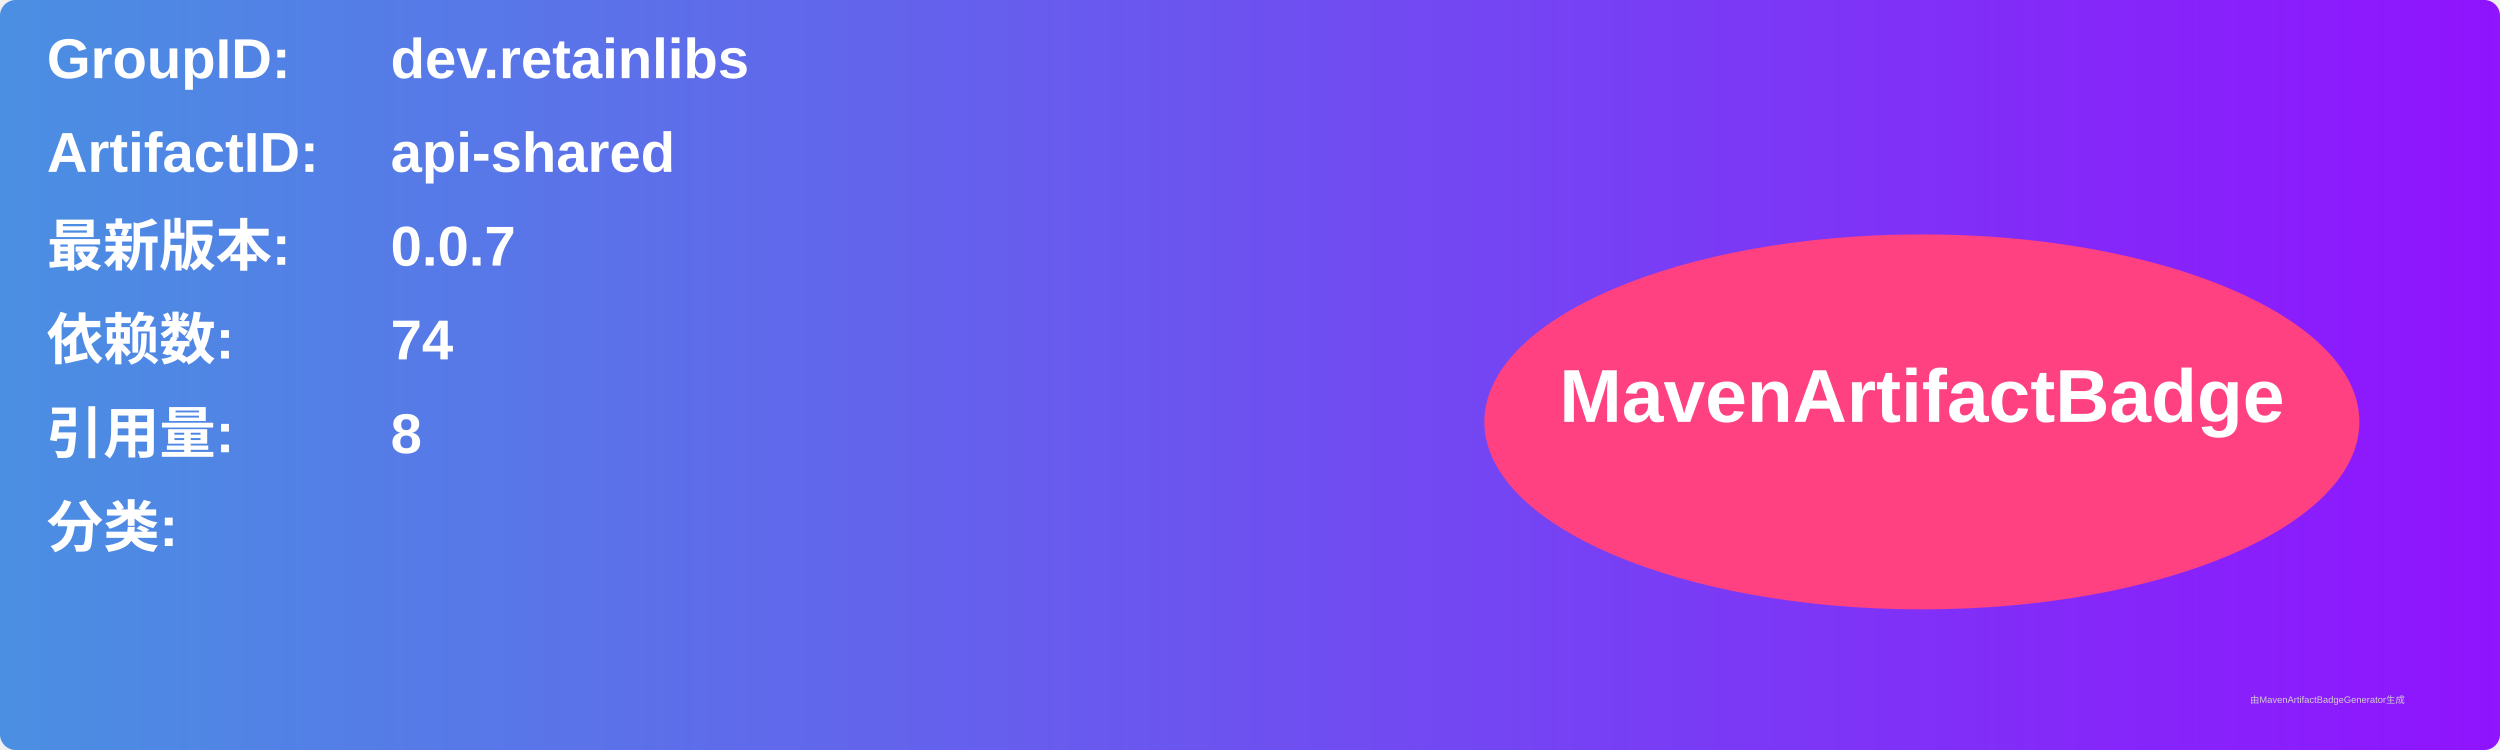
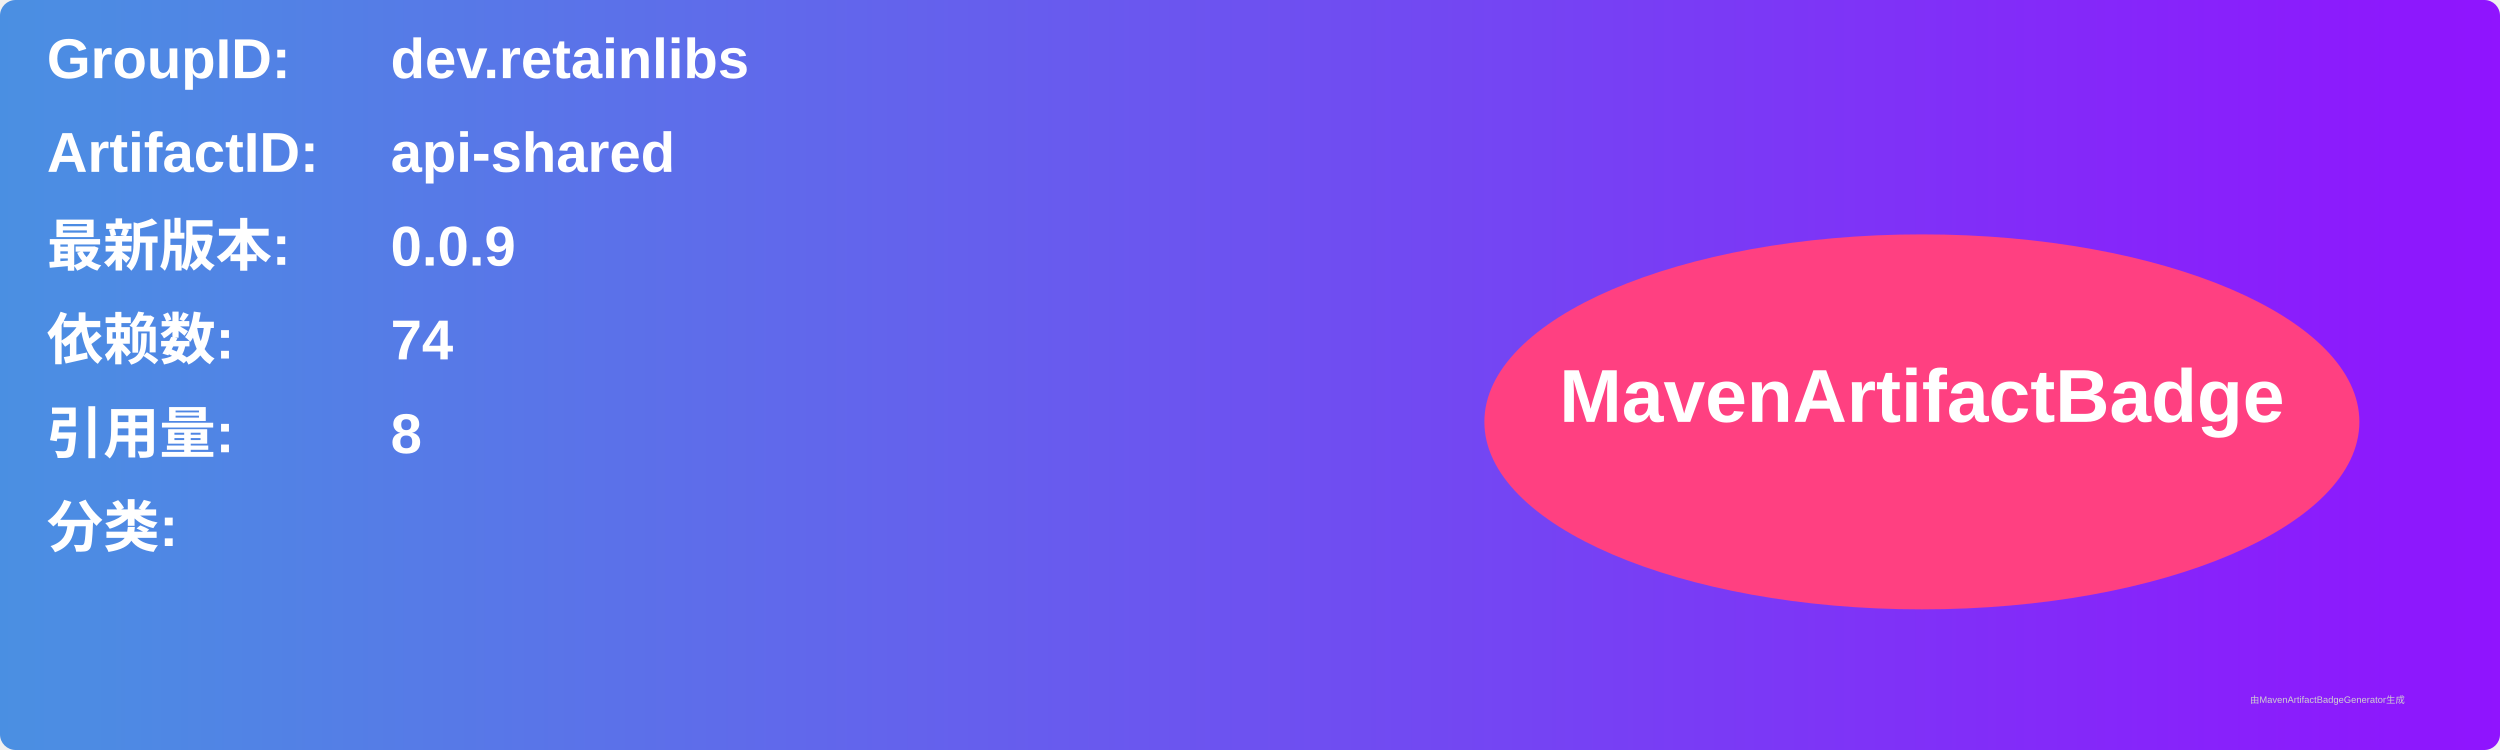
<svg xmlns="http://www.w3.org/2000/svg" width="800" height="240" viewBox="0 0 800 240">
  <linearGradient id="grad" x1="0%" y1="0%" x2="100%" y2="0%">
    <stop offset="0%" stop-color="#4a90e2" />
    <stop offset="100%" stop-color="#9013fe" />
  </linearGradient>
  <rect width="100%" height="100%" rx="5" ry="5" fill="url(#grad)" />
  <g transform="translate(15, 15)">
    <text x="0" y="10" font-family="Arial" font-size="18" fill="white" font-weight="bold" width="260">GroupID:</text>
    <text x="110" y="10" font-family="Arial" font-size="18" fill="white" font-weight="bold" width="460">dev.retainlibs</text>
    <text x="0" y="40" font-family="Arial" font-size="18" fill="white" font-weight="bold" width="260">ArtifactID:</text>
    <text x="110" y="40" font-family="Arial" font-size="18" fill="white" font-weight="bold" width="460">api-shared</text>
    <text x="0" y="70" font-family="Arial" font-size="18" fill="white" font-weight="bold">最新版本:</text>
    <text x="110" y="70" font-family="Arial" font-size="18" fill="white" font-weight="bold">
-       <tspan font-weight="bold">0.0.7</tspan>
+       <tspan font-weight="bold">0.0.9</tspan>
    </text>
    <text x="0" y="100" font-family="Arial" font-size="18" fill="white" font-weight="bold">依赖数: </text>
    <text x="110" y="100" font-family="Arial" font-size="18" fill="white">
      <tspan font-weight="bold">74</tspan>
    </text>
    <text x="0" y="130" font-family="Arial" font-size="18" fill="white" font-weight="bold">引用量: </text>
    <text x="110" y="130" font-family="Arial" font-size="18" fill="white">
      <tspan font-weight="bold">8</tspan>
    </text>
    <text x="0" y="160" font-family="Arial" font-size="18" fill="white" font-weight="bold">分类:</text>
    <text x="10" y="190" font-family="Arial" font-size="10" fill="white">
      <tspan font-weight="bold" />
    </text>
    <ellipse cx="600" cy="120" rx="140" ry="60" fill="#ff4081" />
    <text x="600" y="120" text-anchor="middle" font-family="Arial" font-size="24" fill="white" font-weight="bold">MavenArtifactBadge</text>
  </g>
  <text x="720" y="225" font-family="Arial" font-size="3" fill="#d0d0d0">由MavenArtifactBadgeGenerator生成</text>
</svg>
